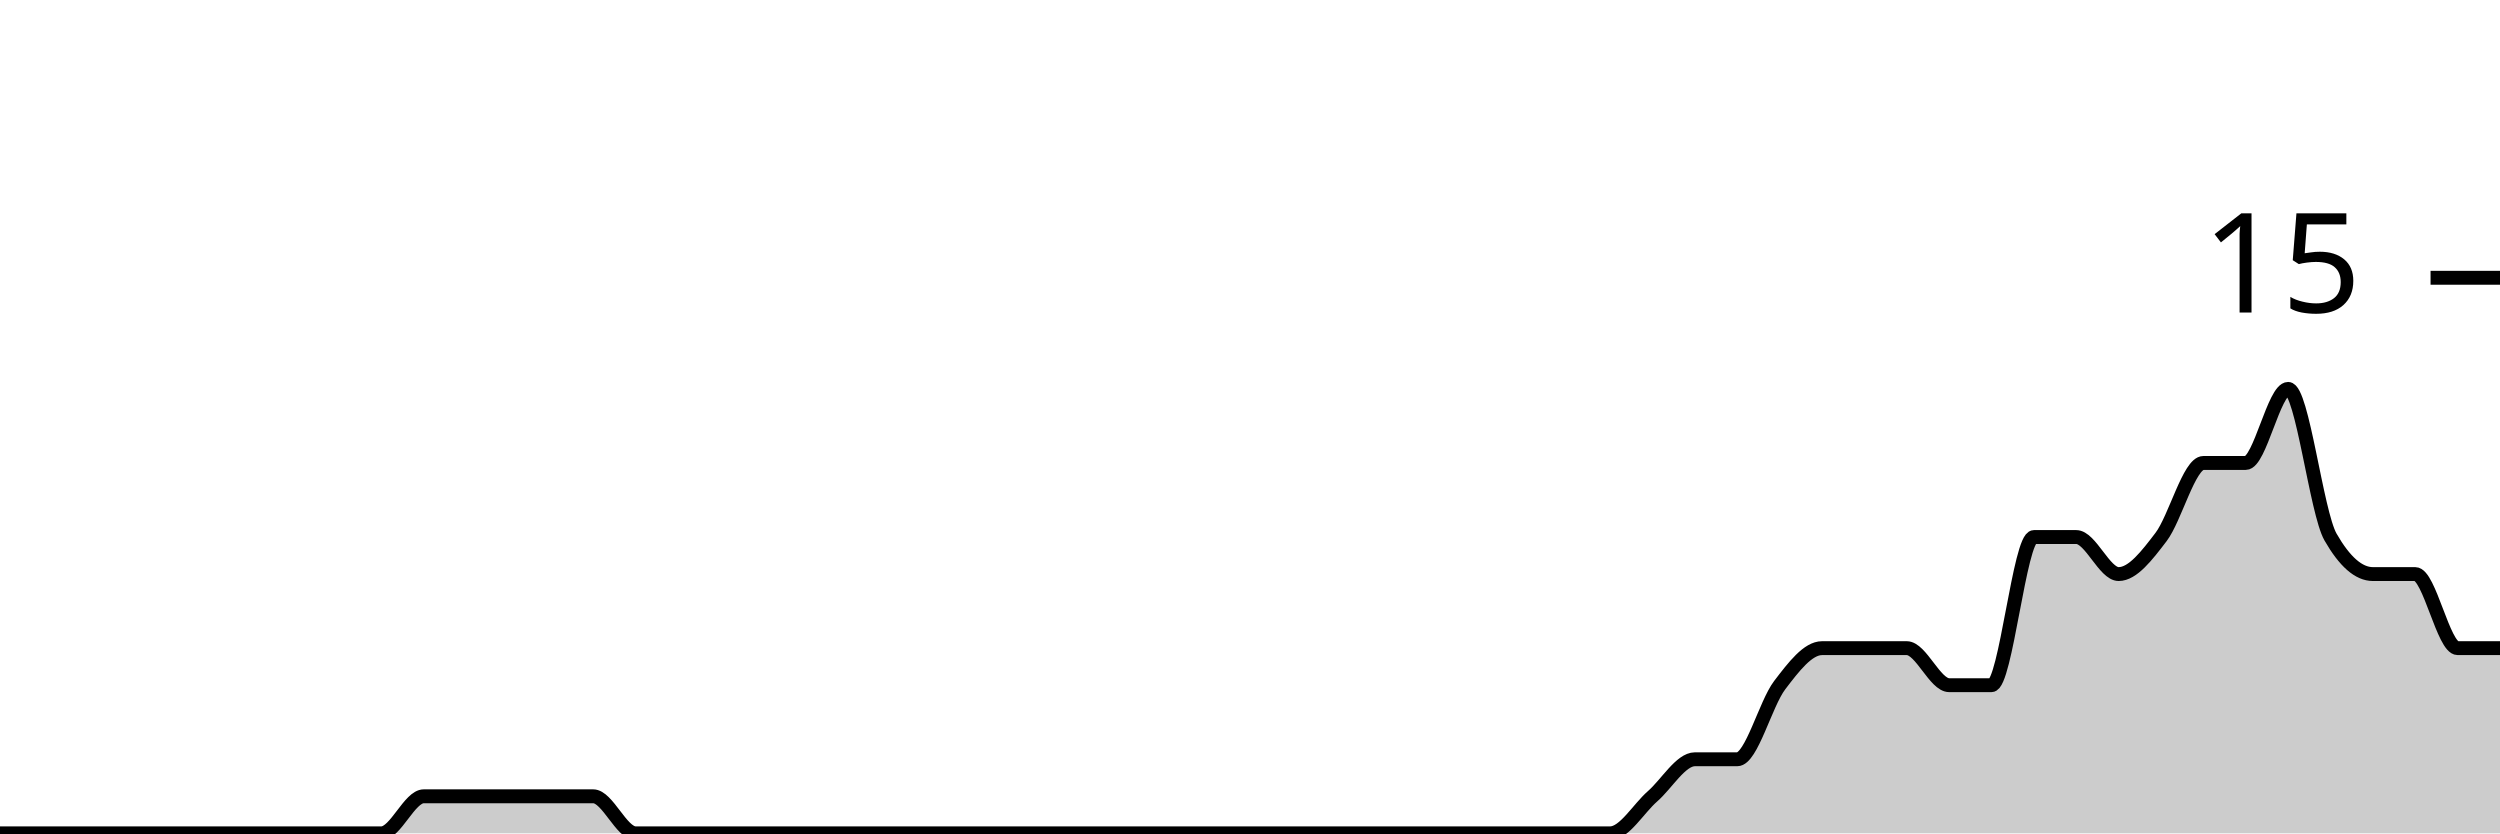
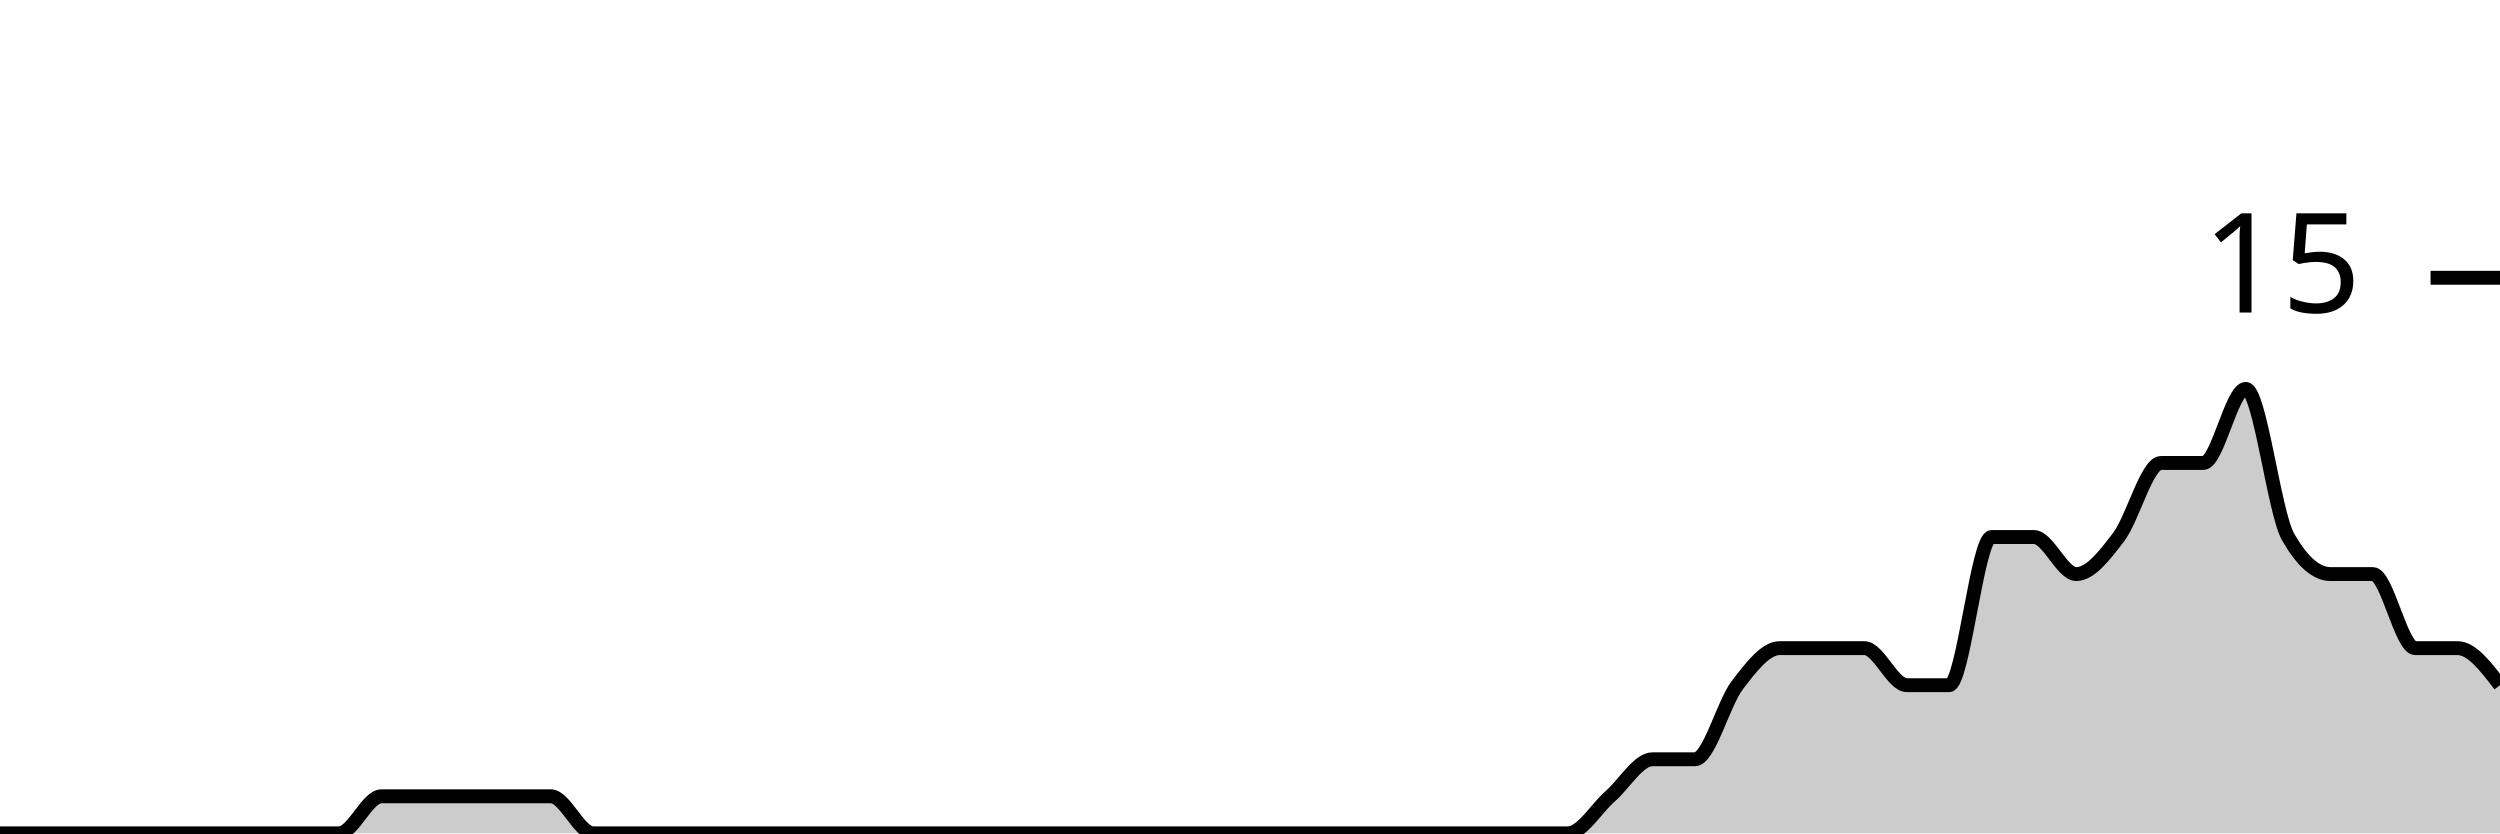
<svg xmlns="http://www.w3.org/2000/svg" viewBox="0 0 180 60">
  <g transform="translate(0,20)">
-     <path class="area" fill="rgba(0, 0, 0, 0.2)" d="M0,40C1.017,40,2.034,40,3.051,40C4.068,40,5.085,40,6.102,40C7.119,40,8.136,40,9.153,40C10.169,40,11.186,40,12.203,40C13.22,40,14.237,40,15.254,40C16.271,40,17.288,40,18.305,40C19.322,40,20.339,40,21.356,40C22.373,40,23.39,40,24.407,40C25.424,40,26.441,40,27.458,40C28.475,40,29.492,37.333,30.508,37.333C31.525,37.333,32.542,37.333,33.559,37.333C34.576,37.333,35.593,37.333,36.61,37.333C37.627,37.333,38.644,37.333,39.661,37.333C40.678,37.333,41.695,37.333,42.712,37.333C43.729,37.333,44.746,40,45.763,40C46.78,40,47.797,40,48.814,40C49.831,40,50.847,40,51.864,40C52.881,40,53.898,40,54.915,40C55.932,40,56.949,40,57.966,40C58.983,40,60,40,61.017,40C62.034,40,63.051,40,64.068,40C65.085,40,66.102,40,67.119,40C68.136,40,69.153,40,70.169,40C71.186,40,72.203,40,73.22,40C74.237,40,75.254,40,76.271,40C77.288,40,78.305,40,79.322,40C80.339,40,81.356,40,82.373,40C83.39,40,84.407,40,85.424,40C86.441,40,87.458,40,88.475,40C89.492,40,90.508,40,91.525,40C92.542,40,93.559,40,94.576,40C95.593,40,96.61,40,97.627,40C98.644,40,99.661,40,100.678,40C101.695,40,102.712,40,103.729,40C104.746,40,105.763,40,106.78,40C107.797,40,108.814,40,109.831,40C110.847,40,111.864,40,112.881,40C113.898,40,114.915,40,115.932,40C116.949,40,117.966,38.222,118.983,37.333C120,36.444,121.017,34.667,122.034,34.667C123.051,34.667,124.068,34.667,125.085,34.667C126.102,34.667,127.119,30.667,128.136,29.333C129.153,28,130.169,26.667,131.186,26.667C132.203,26.667,133.22,26.667,134.237,26.667C135.254,26.667,136.271,26.667,137.288,26.667C138.305,26.667,139.322,29.333,140.339,29.333C141.356,29.333,142.373,29.333,143.39,29.333C144.407,29.333,145.424,18.667,146.441,18.667C147.458,18.667,148.475,18.667,149.492,18.667C150.508,18.667,151.525,21.333,152.542,21.333C153.559,21.333,154.576,20,155.593,18.667C156.61,17.333,157.627,13.333,158.644,13.333C159.661,13.333,160.678,13.333,161.695,13.333C162.712,13.333,163.729,8,164.746,8C165.763,8,166.78,16.889,167.797,18.667C168.814,20.444,169.831,21.333,170.847,21.333C171.864,21.333,172.881,21.333,173.898,21.333C174.915,21.333,175.932,26.667,176.949,26.667C177.966,26.667,178.983,26.667,180,26.667L180,40C178.983,40,177.966,40,176.949,40C175.932,40,174.915,40,173.898,40C172.881,40,171.864,40,170.847,40C169.831,40,168.814,40,167.797,40C166.78,40,165.763,40,164.746,40C163.729,40,162.712,40,161.695,40C160.678,40,159.661,40,158.644,40C157.627,40,156.61,40,155.593,40C154.576,40,153.559,40,152.542,40C151.525,40,150.508,40,149.492,40C148.475,40,147.458,40,146.441,40C145.424,40,144.407,40,143.39,40C142.373,40,141.356,40,140.339,40C139.322,40,138.305,40,137.288,40C136.271,40,135.254,40,134.237,40C133.22,40,132.203,40,131.186,40C130.169,40,129.153,40,128.136,40C127.119,40,126.102,40,125.085,40C124.068,40,123.051,40,122.034,40C121.017,40,120,40,118.983,40C117.966,40,116.949,40,115.932,40C114.915,40,113.898,40,112.881,40C111.864,40,110.847,40,109.831,40C108.814,40,107.797,40,106.78,40C105.763,40,104.746,40,103.729,40C102.712,40,101.695,40,100.678,40C99.661,40,98.644,40,97.627,40C96.61,40,95.593,40,94.576,40C93.559,40,92.542,40,91.525,40C90.508,40,89.492,40,88.475,40C87.458,40,86.441,40,85.424,40C84.407,40,83.39,40,82.373,40C81.356,40,80.339,40,79.322,40C78.305,40,77.288,40,76.271,40C75.254,40,74.237,40,73.22,40C72.203,40,71.186,40,70.169,40C69.153,40,68.136,40,67.119,40C66.102,40,65.085,40,64.068,40C63.051,40,62.034,40,61.017,40C60,40,58.983,40,57.966,40C56.949,40,55.932,40,54.915,40C53.898,40,52.881,40,51.864,40C50.847,40,49.831,40,48.814,40C47.797,40,46.78,40,45.763,40C44.746,40,43.729,40,42.712,40C41.695,40,40.678,40,39.661,40C38.644,40,37.627,40,36.61,40C35.593,40,34.576,40,33.559,40C32.542,40,31.525,40,30.508,40C29.492,40,28.475,40,27.458,40C26.441,40,25.424,40,24.407,40C23.39,40,22.373,40,21.356,40C20.339,40,19.322,40,18.305,40C17.288,40,16.271,40,15.254,40C14.237,40,13.22,40,12.203,40C11.186,40,10.169,40,9.153,40C8.136,40,7.119,40,6.102,40C5.085,40,4.068,40,3.051,40C2.034,40,1.017,40,0,40Z" />
-     <path class="line" stroke="black" fill="none" d="M0,40C1.017,40,2.034,40,3.051,40C4.068,40,5.085,40,6.102,40C7.119,40,8.136,40,9.153,40C10.169,40,11.186,40,12.203,40C13.22,40,14.237,40,15.254,40C16.271,40,17.288,40,18.305,40C19.322,40,20.339,40,21.356,40C22.373,40,23.39,40,24.407,40C25.424,40,26.441,40,27.458,40C28.475,40,29.492,37.333,30.508,37.333C31.525,37.333,32.542,37.333,33.559,37.333C34.576,37.333,35.593,37.333,36.61,37.333C37.627,37.333,38.644,37.333,39.661,37.333C40.678,37.333,41.695,37.333,42.712,37.333C43.729,37.333,44.746,40,45.763,40C46.78,40,47.797,40,48.814,40C49.831,40,50.847,40,51.864,40C52.881,40,53.898,40,54.915,40C55.932,40,56.949,40,57.966,40C58.983,40,60,40,61.017,40C62.034,40,63.051,40,64.068,40C65.085,40,66.102,40,67.119,40C68.136,40,69.153,40,70.169,40C71.186,40,72.203,40,73.22,40C74.237,40,75.254,40,76.271,40C77.288,40,78.305,40,79.322,40C80.339,40,81.356,40,82.373,40C83.39,40,84.407,40,85.424,40C86.441,40,87.458,40,88.475,40C89.492,40,90.508,40,91.525,40C92.542,40,93.559,40,94.576,40C95.593,40,96.61,40,97.627,40C98.644,40,99.661,40,100.678,40C101.695,40,102.712,40,103.729,40C104.746,40,105.763,40,106.78,40C107.797,40,108.814,40,109.831,40C110.847,40,111.864,40,112.881,40C113.898,40,114.915,40,115.932,40C116.949,40,117.966,38.222,118.983,37.333C120,36.444,121.017,34.667,122.034,34.667C123.051,34.667,124.068,34.667,125.085,34.667C126.102,34.667,127.119,30.667,128.136,29.333C129.153,28,130.169,26.667,131.186,26.667C132.203,26.667,133.22,26.667,134.237,26.667C135.254,26.667,136.271,26.667,137.288,26.667C138.305,26.667,139.322,29.333,140.339,29.333C141.356,29.333,142.373,29.333,143.39,29.333C144.407,29.333,145.424,18.667,146.441,18.667C147.458,18.667,148.475,18.667,149.492,18.667C150.508,18.667,151.525,21.333,152.542,21.333C153.559,21.333,154.576,20,155.593,18.667C156.61,17.333,157.627,13.333,158.644,13.333C159.661,13.333,160.678,13.333,161.695,13.333C162.712,13.333,163.729,8,164.746,8C165.763,8,166.78,16.889,167.797,18.667C168.814,20.444,169.831,21.333,170.847,21.333C171.864,21.333,172.881,21.333,173.898,21.333C174.915,21.333,175.932,26.667,176.949,26.667C177.966,26.667,178.983,26.667,180,26.667" />
+     <path class="area" fill="rgba(0, 0, 0, 0.2)" d="M0,40C1.017,40,2.034,40,3.051,40C4.068,40,5.085,40,6.102,40C7.119,40,8.136,40,9.153,40C10.169,40,11.186,40,12.203,40C13.22,40,14.237,40,15.254,40C16.271,40,17.288,40,18.305,40C19.322,40,20.339,40,21.356,40C22.373,40,23.39,40,24.407,40C25.424,40,26.441,37.333,27.458,37.333C28.475,37.333,29.492,37.333,30.508,37.333C31.525,37.333,32.542,37.333,33.559,37.333C34.576,37.333,35.593,37.333,36.61,37.333C37.627,37.333,38.644,37.333,39.661,37.333C40.678,37.333,41.695,40,42.712,40C43.729,40,44.746,40,45.763,40C46.78,40,47.797,40,48.814,40C49.831,40,50.847,40,51.864,40C52.881,40,53.898,40,54.915,40C55.932,40,56.949,40,57.966,40C58.983,40,60,40,61.017,40C62.034,40,63.051,40,64.068,40C65.085,40,66.102,40,67.119,40C68.136,40,69.153,40,70.169,40C71.186,40,72.203,40,73.22,40C74.237,40,75.254,40,76.271,40C77.288,40,78.305,40,79.322,40C80.339,40,81.356,40,82.373,40C83.39,40,84.407,40,85.424,40C86.441,40,87.458,40,88.475,40C89.492,40,90.508,40,91.525,40C92.542,40,93.559,40,94.576,40C95.593,40,96.61,40,97.627,40C98.644,40,99.661,40,100.678,40C101.695,40,102.712,40,103.729,40C104.746,40,105.763,40,106.78,40C107.797,40,108.814,40,109.831,40C110.847,40,111.864,40,112.881,40C113.898,40,114.915,38.222,115.932,37.333C116.949,36.444,117.966,34.667,118.983,34.667C120,34.667,121.017,34.667,122.034,34.667C123.051,34.667,124.068,30.667,125.085,29.333C126.102,28,127.119,26.667,128.136,26.667C129.153,26.667,130.169,26.667,131.186,26.667C132.203,26.667,133.22,26.667,134.237,26.667C135.254,26.667,136.271,29.333,137.288,29.333C138.305,29.333,139.322,29.333,140.339,29.333C141.356,29.333,142.373,18.667,143.39,18.667C144.407,18.667,145.424,18.667,146.441,18.667C147.458,18.667,148.475,21.333,149.492,21.333C150.508,21.333,151.525,20,152.542,18.667C153.559,17.333,154.576,13.333,155.593,13.333C156.61,13.333,157.627,13.333,158.644,13.333C159.661,13.333,160.678,8,161.695,8C162.712,8,163.729,16.889,164.746,18.667C165.763,20.444,166.78,21.333,167.797,21.333C168.814,21.333,169.831,21.333,170.847,21.333C171.864,21.333,172.881,26.667,173.898,26.667C174.915,26.667,175.932,26.667,176.949,26.667C177.966,26.667,178.983,28,180,29.333L180,40C178.983,40,177.966,40,176.949,40C175.932,40,174.915,40,173.898,40C172.881,40,171.864,40,170.847,40C169.831,40,168.814,40,167.797,40C166.78,40,165.763,40,164.746,40C163.729,40,162.712,40,161.695,40C160.678,40,159.661,40,158.644,40C157.627,40,156.61,40,155.593,40C154.576,40,153.559,40,152.542,40C151.525,40,150.508,40,149.492,40C148.475,40,147.458,40,146.441,40C145.424,40,144.407,40,143.39,40C142.373,40,141.356,40,140.339,40C139.322,40,138.305,40,137.288,40C136.271,40,135.254,40,134.237,40C133.22,40,132.203,40,131.186,40C130.169,40,129.153,40,128.136,40C127.119,40,126.102,40,125.085,40C124.068,40,123.051,40,122.034,40C121.017,40,120,40,118.983,40C117.966,40,116.949,40,115.932,40C114.915,40,113.898,40,112.881,40C111.864,40,110.847,40,109.831,40C108.814,40,107.797,40,106.78,40C105.763,40,104.746,40,103.729,40C102.712,40,101.695,40,100.678,40C99.661,40,98.644,40,97.627,40C96.61,40,95.593,40,94.576,40C93.559,40,92.542,40,91.525,40C90.508,40,89.492,40,88.475,40C87.458,40,86.441,40,85.424,40C84.407,40,83.39,40,82.373,40C81.356,40,80.339,40,79.322,40C78.305,40,77.288,40,76.271,40C75.254,40,74.237,40,73.22,40C72.203,40,71.186,40,70.169,40C69.153,40,68.136,40,67.119,40C66.102,40,65.085,40,64.068,40C63.051,40,62.034,40,61.017,40C60,40,58.983,40,57.966,40C56.949,40,55.932,40,54.915,40C53.898,40,52.881,40,51.864,40C50.847,40,49.831,40,48.814,40C47.797,40,46.78,40,45.763,40C44.746,40,43.729,40,42.712,40C41.695,40,40.678,40,39.661,40C38.644,40,37.627,40,36.61,40C35.593,40,34.576,40,33.559,40C32.542,40,31.525,40,30.508,40C29.492,40,28.475,40,27.458,40C26.441,40,25.424,40,24.407,40C23.39,40,22.373,40,21.356,40C20.339,40,19.322,40,18.305,40C17.288,40,16.271,40,15.254,40C14.237,40,13.22,40,12.203,40C11.186,40,10.169,40,9.153,40C8.136,40,7.119,40,6.102,40C5.085,40,4.068,40,3.051,40C2.034,40,1.017,40,0,40Z" />
+     <path class="line" stroke="black" fill="none" d="M0,40C1.017,40,2.034,40,3.051,40C4.068,40,5.085,40,6.102,40C7.119,40,8.136,40,9.153,40C10.169,40,11.186,40,12.203,40C13.22,40,14.237,40,15.254,40C16.271,40,17.288,40,18.305,40C19.322,40,20.339,40,21.356,40C22.373,40,23.39,40,24.407,40C25.424,40,26.441,37.333,27.458,37.333C28.475,37.333,29.492,37.333,30.508,37.333C31.525,37.333,32.542,37.333,33.559,37.333C34.576,37.333,35.593,37.333,36.61,37.333C37.627,37.333,38.644,37.333,39.661,37.333C40.678,37.333,41.695,40,42.712,40C43.729,40,44.746,40,45.763,40C46.78,40,47.797,40,48.814,40C49.831,40,50.847,40,51.864,40C52.881,40,53.898,40,54.915,40C55.932,40,56.949,40,57.966,40C58.983,40,60,40,61.017,40C62.034,40,63.051,40,64.068,40C65.085,40,66.102,40,67.119,40C68.136,40,69.153,40,70.169,40C71.186,40,72.203,40,73.22,40C74.237,40,75.254,40,76.271,40C77.288,40,78.305,40,79.322,40C80.339,40,81.356,40,82.373,40C83.39,40,84.407,40,85.424,40C86.441,40,87.458,40,88.475,40C89.492,40,90.508,40,91.525,40C92.542,40,93.559,40,94.576,40C95.593,40,96.61,40,97.627,40C98.644,40,99.661,40,100.678,40C101.695,40,102.712,40,103.729,40C104.746,40,105.763,40,106.78,40C107.797,40,108.814,40,109.831,40C110.847,40,111.864,40,112.881,40C113.898,40,114.915,38.222,115.932,37.333C116.949,36.444,117.966,34.667,118.983,34.667C120,34.667,121.017,34.667,122.034,34.667C123.051,34.667,124.068,30.667,125.085,29.333C126.102,28,127.119,26.667,128.136,26.667C129.153,26.667,130.169,26.667,131.186,26.667C132.203,26.667,133.22,26.667,134.237,26.667C135.254,26.667,136.271,29.333,137.288,29.333C138.305,29.333,139.322,29.333,140.339,29.333C141.356,29.333,142.373,18.667,143.39,18.667C144.407,18.667,145.424,18.667,146.441,18.667C147.458,18.667,148.475,21.333,149.492,21.333C150.508,21.333,151.525,20,152.542,18.667C153.559,17.333,154.576,13.333,155.593,13.333C156.61,13.333,157.627,13.333,158.644,13.333C159.661,13.333,160.678,8,161.695,8C162.712,8,163.729,16.889,164.746,18.667C165.763,20.444,166.78,21.333,167.797,21.333C168.814,21.333,169.831,21.333,170.847,21.333C171.864,21.333,172.881,26.667,173.898,26.667C174.915,26.667,175.932,26.667,176.949,26.667C177.966,26.667,178.983,28,180,29.333" />
    <path class="axis-ceiling" stroke-width="1" stroke="black" fill="none" d="M175,0L180,0" />
    <text class="axis-ceiling-label" font-family="sans-serif" text-anchor="end" font-size="10px" x="170" y="2.5">15</text>
  </g>
</svg>
